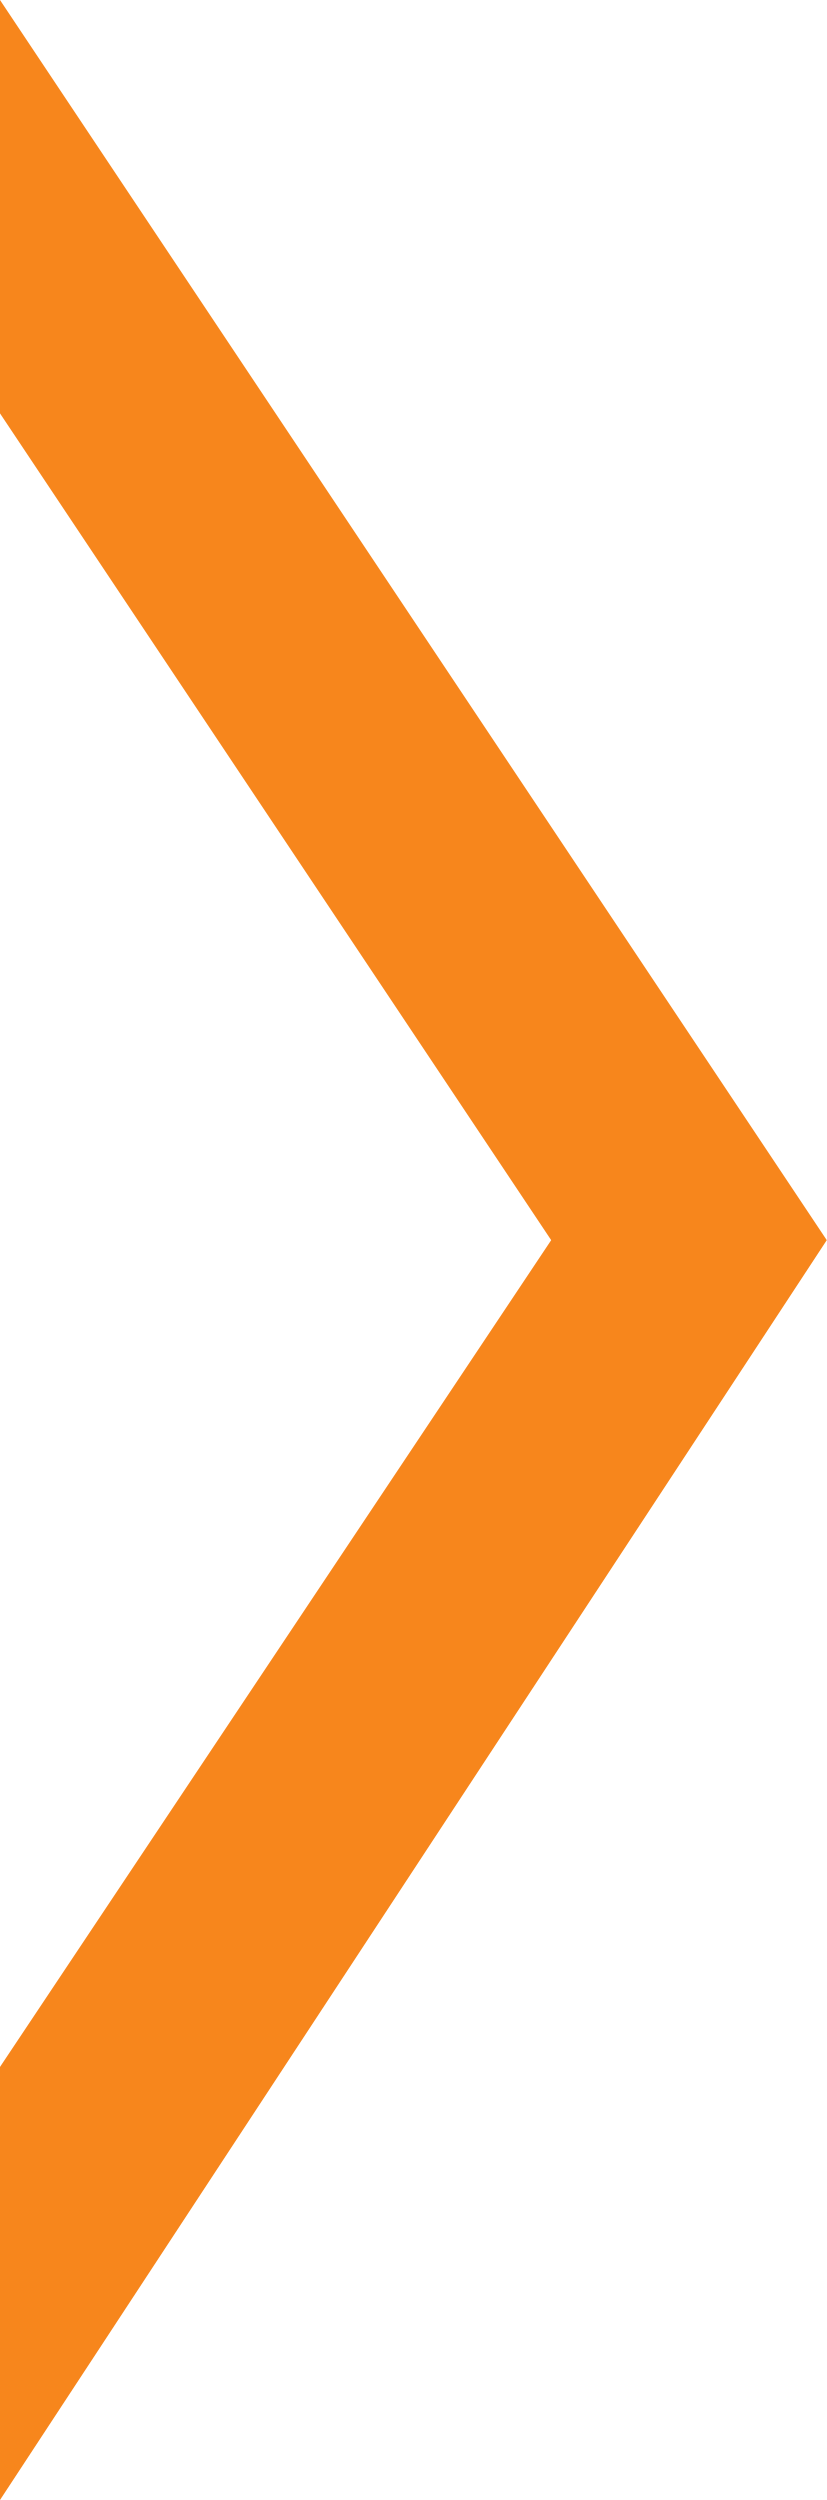
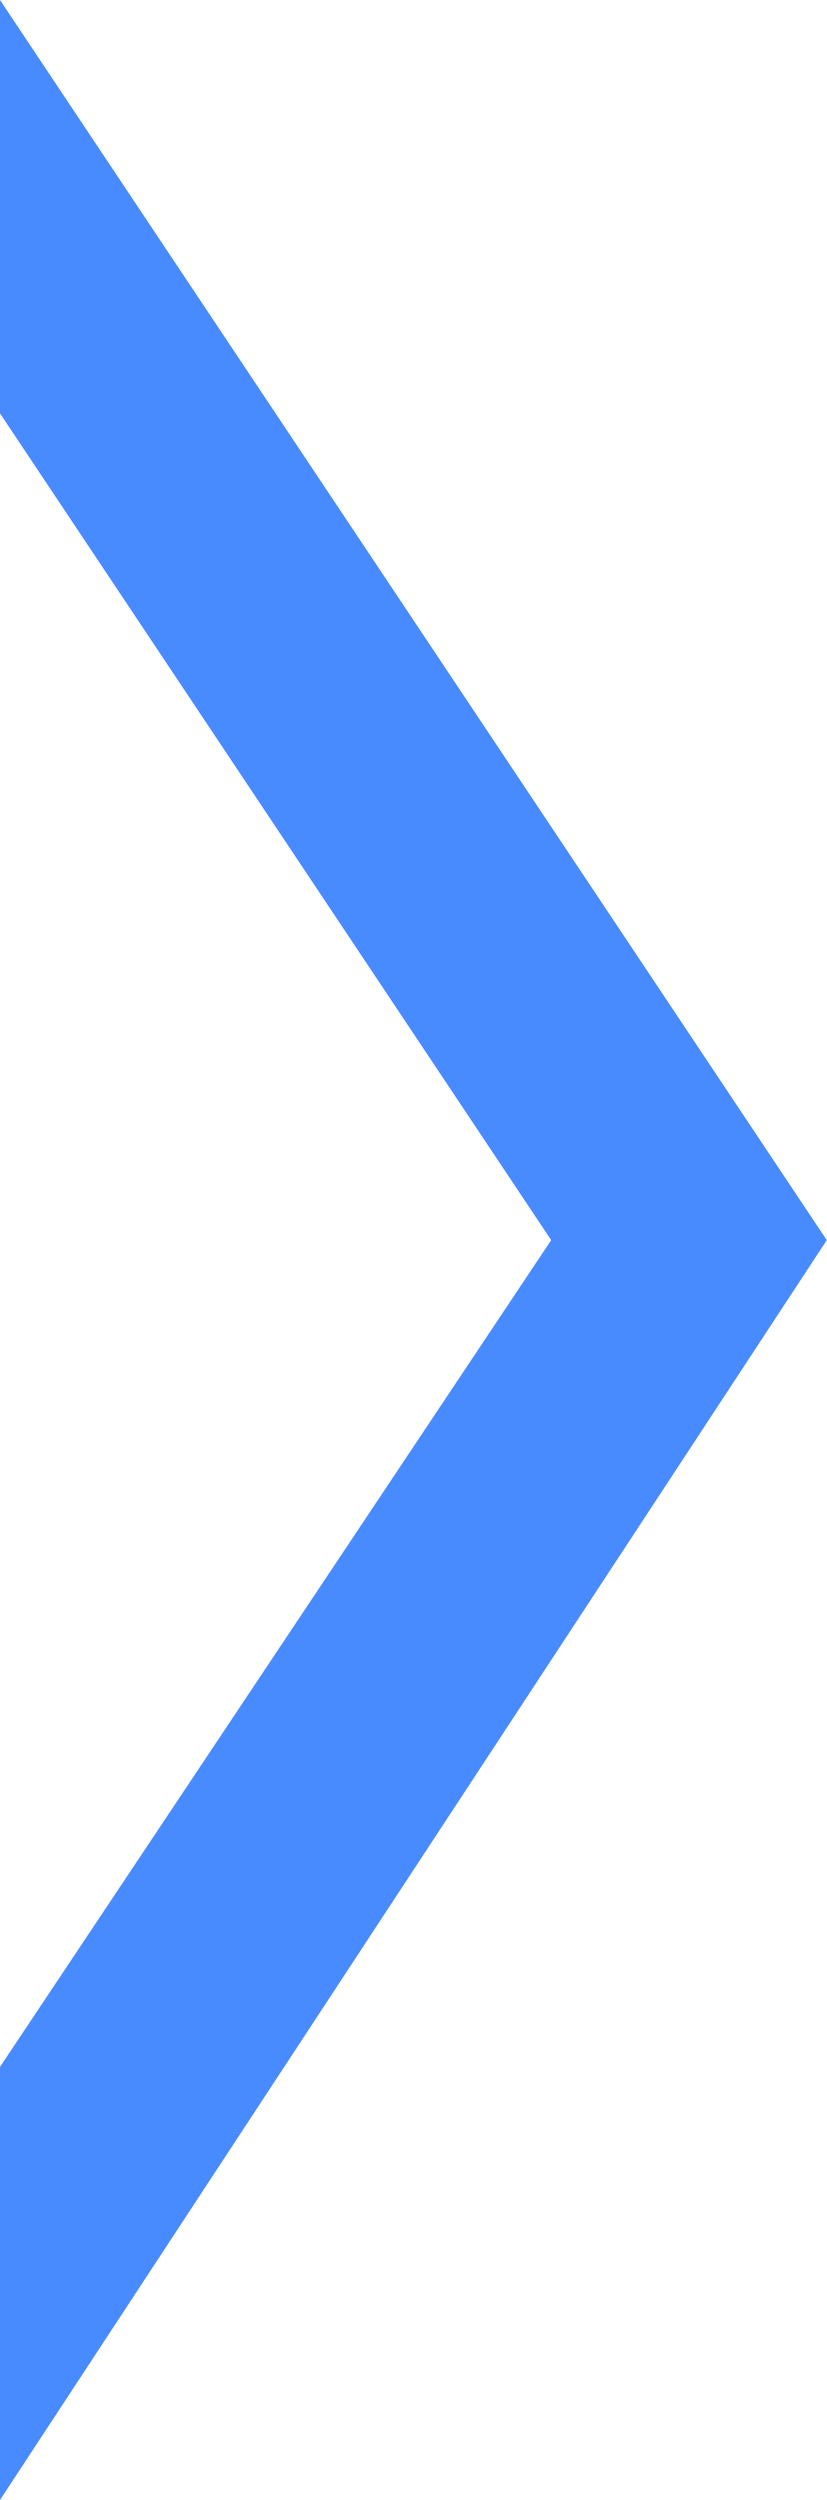
<svg xmlns="http://www.w3.org/2000/svg" height="48.381" viewBox="0 0 15 45.357" width="16">
-   <path d="M0 0v7.5l10 15-10 15v7.857L15 22.5z" fill="#f7861c" fill-rule="evenodd" />
+   <path d="M0 0v7.5l10 15-10 15v7.857L15 22.5z" fill="#488aff" fill-rule="evenodd" />
</svg>
